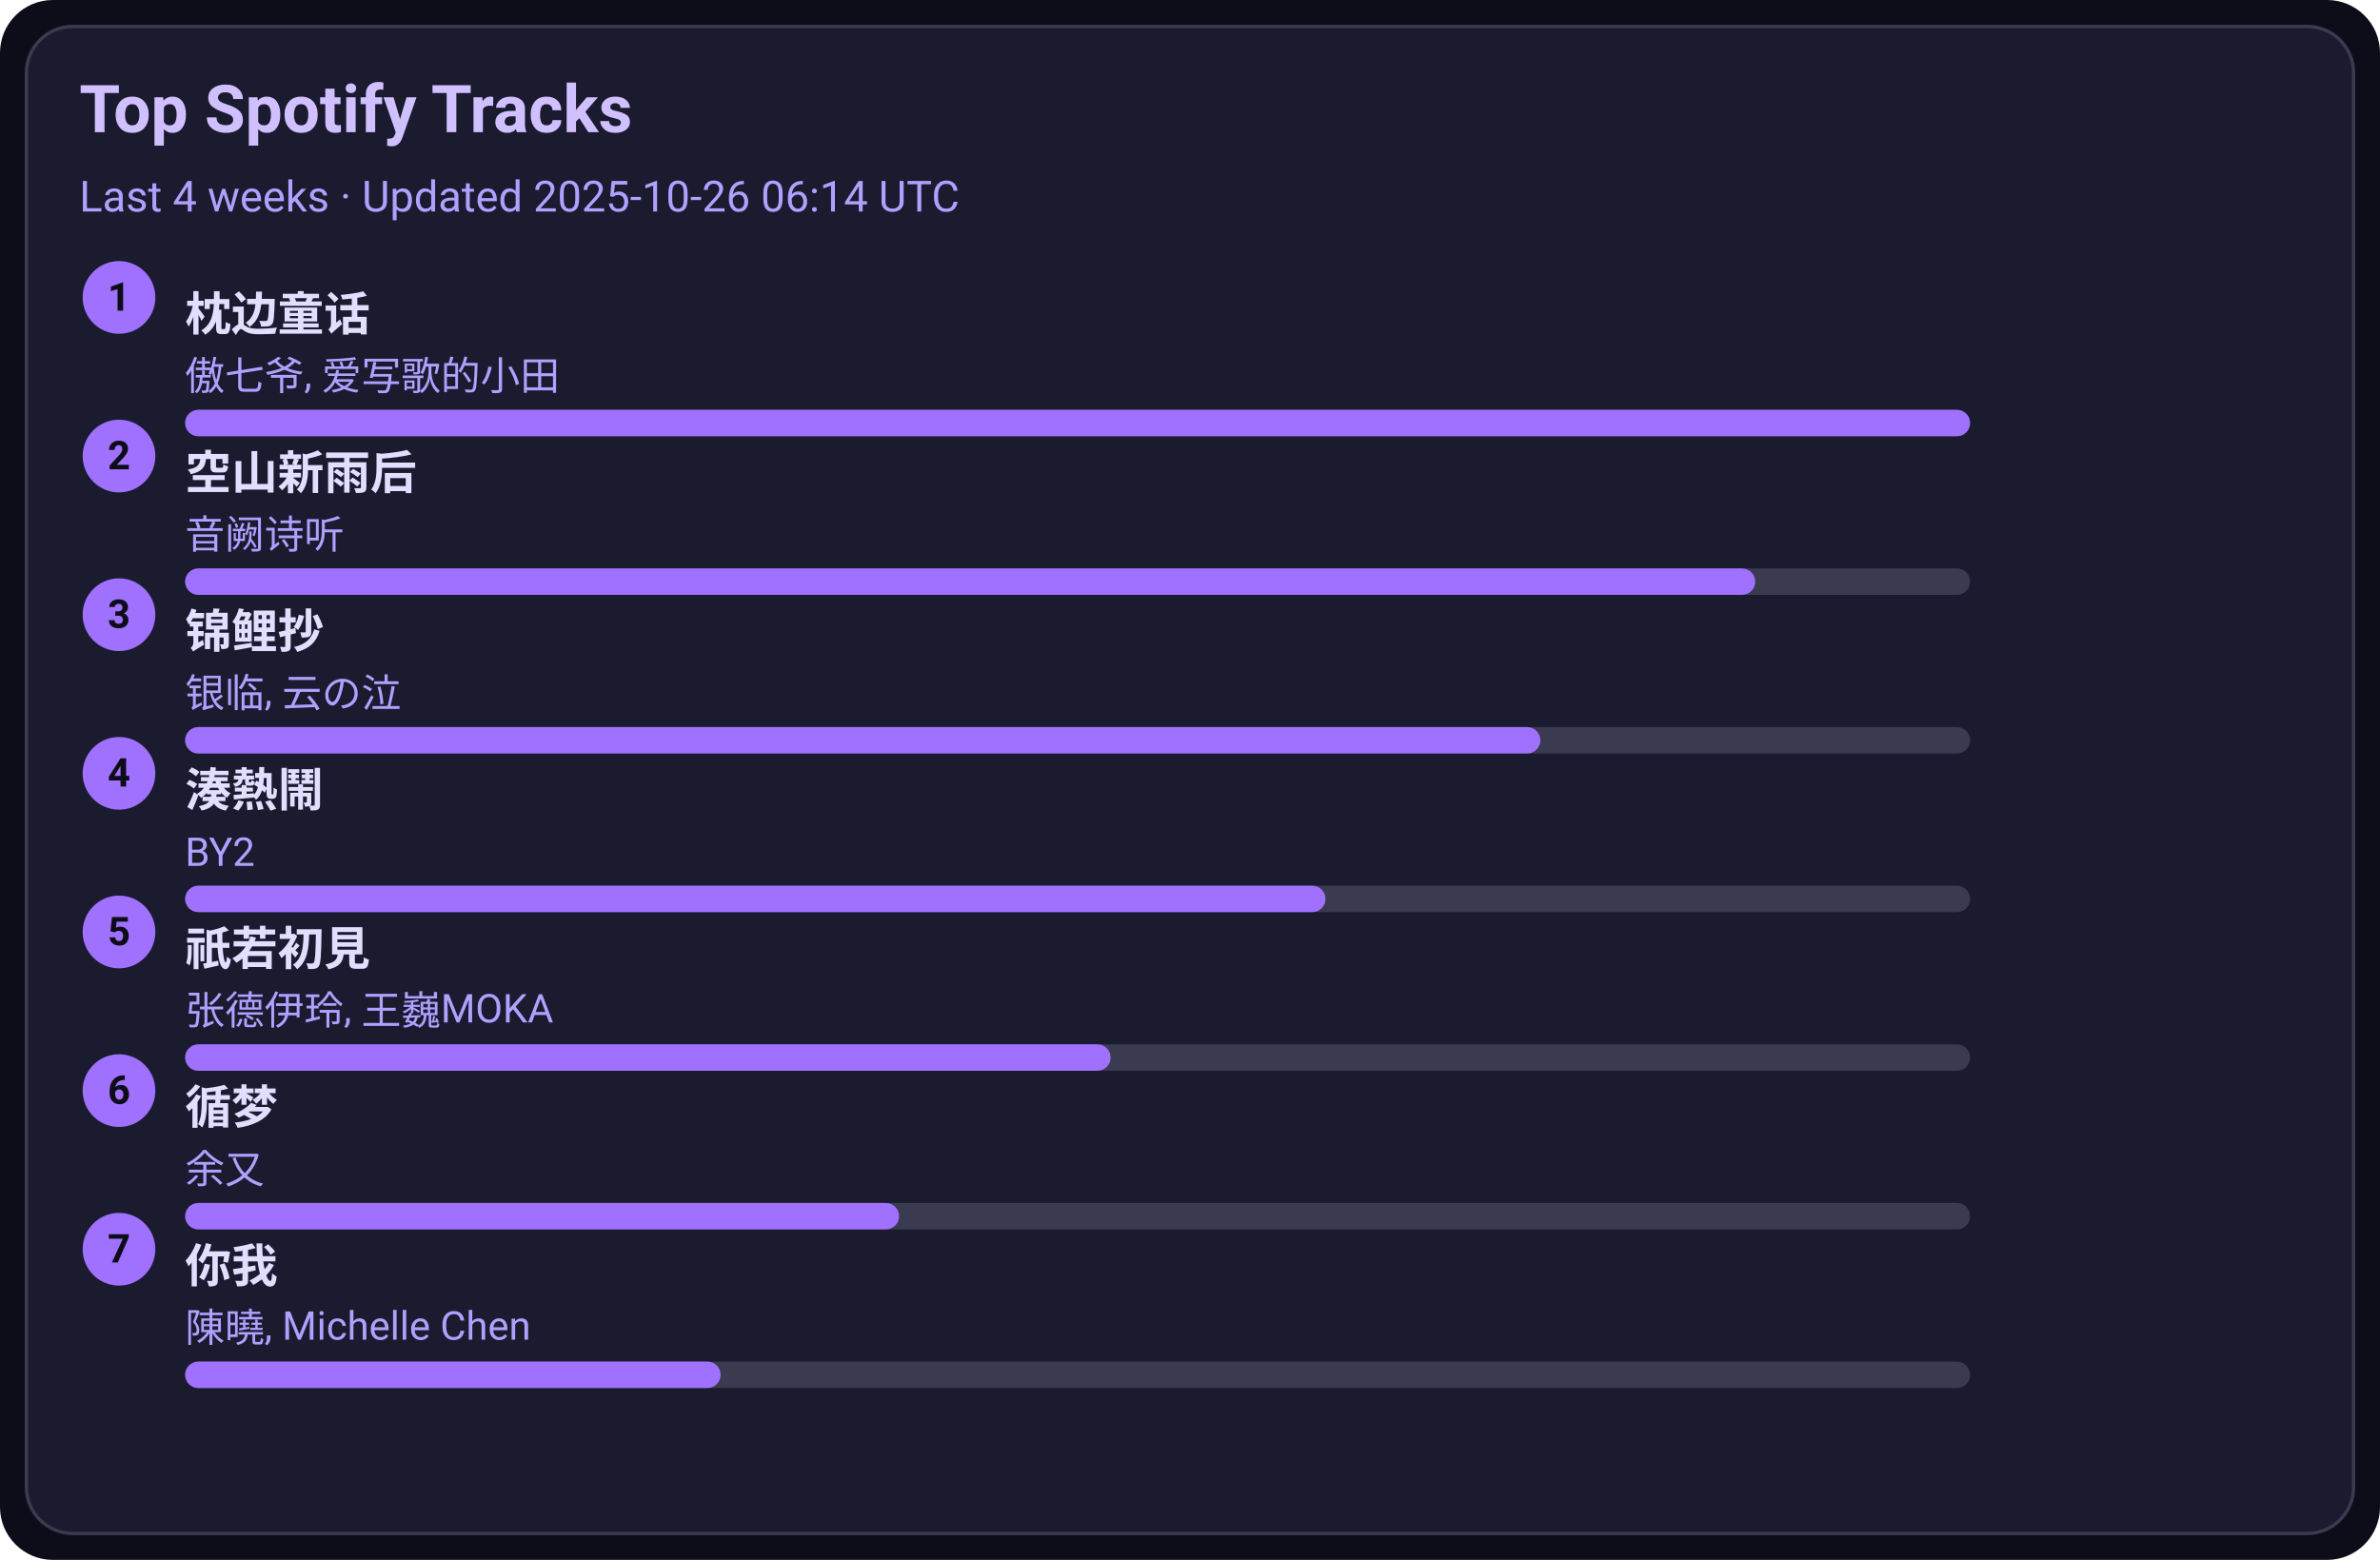
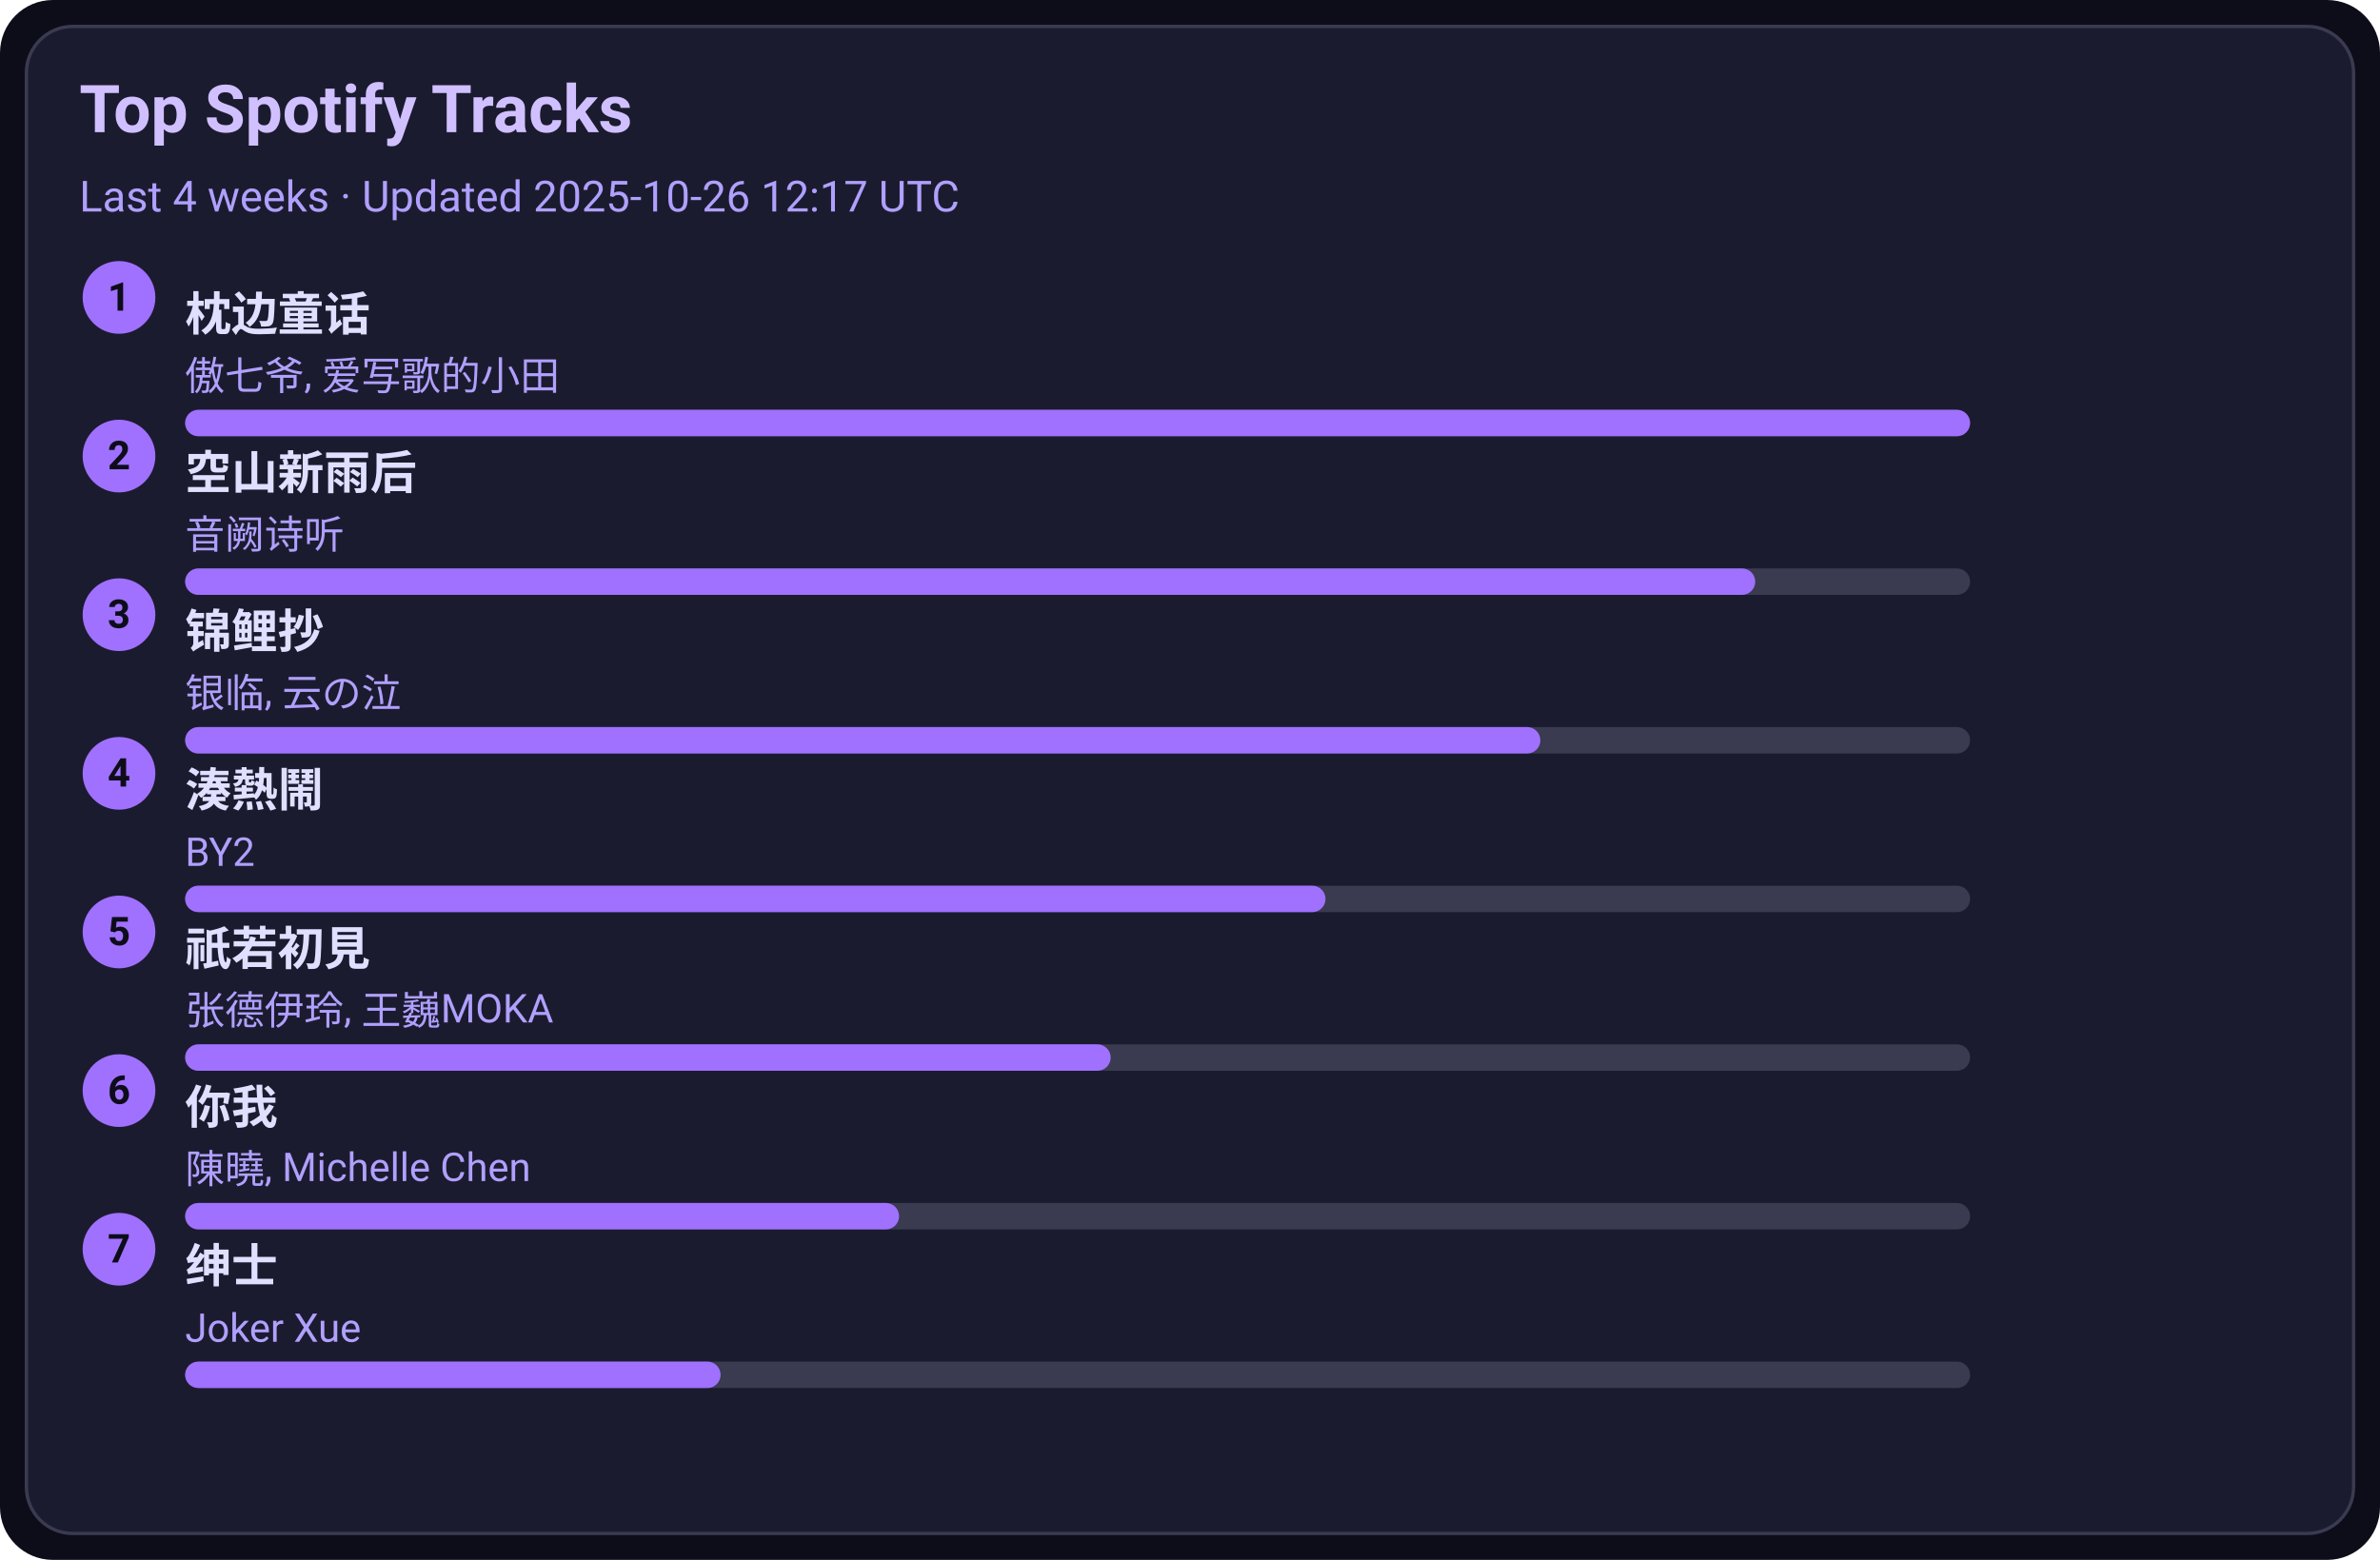
<svg xmlns="http://www.w3.org/2000/svg" width="720" height="472" viewBox="0 0 720 472">
  <style>text{font-family:-apple-system,BlinkMacSystemFont,Segoe UI,Roboto,Ubuntu,Helvetica Neue,Arial,Noto Sans,sans-serif}</style>
  <rect width="720" height="472" rx="16" fill="#0d0d1a" />
  <rect x="8" y="8" width="704" height="456" rx="14" fill="#1b1b2f" stroke="#3a3a50" />
  <text x="24" y="40" font-size="20" fill="#d0c0ff" font-weight="600">Top Spotify Tracks</text>
-   <text x="24" y="64" font-size="13" fill="#b0a0ff">Last 4 weeks · Updated 2025-10-26 06:14 UTC</text>
+   <text x="24" y="64" font-size="13" fill="#b0a0ff">Last 4 weeks · Updated 2025-10-26 12:17 UTC</text>
  <circle cx="36" cy="90" r="11" fill="#a070ff" />
  <text x="36" y="94" text-anchor="middle" font-size="12" fill="#0d0d1a" font-weight="700">1</text>
  <a href="https://open.spotify.com/track/3I8tlHNA9NM8dL0B23xGIY" target="_blank" rel="noopener noreferrer">
    <text x="56" y="100" font-size="14" fill="#e0dfff" font-weight="600">枕边童话</text>
  </a>
  <text x="56" y="118" font-size="12" fill="#b0a0ff">傲七爷, 爱写歌的小田</text>
  <rect x="56" y="124" width="540" height="8" rx="4" fill="#3a3a50" />
  <rect x="56" y="124" width="540" height="8" rx="4" fill="#a070ff" />
  <circle cx="36" cy="138" r="11" fill="#a070ff" />
  <text x="36" y="142" text-anchor="middle" font-size="12" fill="#0d0d1a" font-weight="700">2</text>
  <a href="https://open.spotify.com/track/7c1D58U8AIVOGlYzh5U6sk" target="_blank" rel="noopener noreferrer">
    <text x="56" y="148" font-size="14" fill="#e0dfff" font-weight="600">空山新雨后</text>
  </a>
  <text x="56" y="166" font-size="12" fill="#b0a0ff">音阙诗听</text>
  <rect x="56" y="172" width="540" height="8" rx="4" fill="#3a3a50" />
  <rect x="56" y="172" width="475" height="8" rx="4" fill="#a070ff" />
  <circle cx="36" cy="186" r="11" fill="#a070ff" />
  <text x="36" y="190" text-anchor="middle" font-size="12" fill="#0d0d1a" font-weight="700">3</text>
  <a href="https://open.spotify.com/track/1KBIv1xAf0VhKsHrZaTVKu" target="_blank" rel="noopener noreferrer">
    <text x="56" y="196" font-size="14" fill="#e0dfff" font-weight="600">锦鲤抄</text>
  </a>
  <text x="56" y="214" font-size="12" fill="#b0a0ff">银临, 云の泣</text>
  <rect x="56" y="220" width="540" height="8" rx="4" fill="#3a3a50" />
  <rect x="56" y="220" width="410" height="8" rx="4" fill="#a070ff" />
  <circle cx="36" cy="234" r="11" fill="#a070ff" />
  <text x="36" y="238" text-anchor="middle" font-size="12" fill="#0d0d1a" font-weight="700">4</text>
  <a href="https://open.spotify.com/track/2Qhxww2DKuv7gfvZkkR0wa" target="_blank" rel="noopener noreferrer">
    <text x="56" y="244" font-size="14" fill="#e0dfff" font-weight="600">湊熱鬧</text>
  </a>
  <text x="56" y="262" font-size="12" fill="#b0a0ff">BY2</text>
  <rect x="56" y="268" width="540" height="8" rx="4" fill="#3a3a50" />
  <rect x="56" y="268" width="345" height="8" rx="4" fill="#a070ff" />
  <circle cx="36" cy="282" r="11" fill="#a070ff" />
  <text x="36" y="286" text-anchor="middle" font-size="12" fill="#0d0d1a" font-weight="700">5</text>
  <a href="https://open.spotify.com/track/5X4U0jJr9H4oOoXTpiVkyA" target="_blank" rel="noopener noreferrer">
    <text x="56" y="292" font-size="14" fill="#e0dfff" font-weight="600">祇若初見</text>
  </a>
  <text x="56" y="310" font-size="12" fill="#b0a0ff">张德伊玲, 王巍MOKA</text>
  <rect x="56" y="316" width="540" height="8" rx="4" fill="#3a3a50" />
  <rect x="56" y="316" width="280" height="8" rx="4" fill="#a070ff" />
  <circle cx="36" cy="330" r="11" fill="#a070ff" />
  <text x="36" y="334" text-anchor="middle" font-size="12" fill="#0d0d1a" font-weight="700">6</text>
-   <a href="https://open.spotify.com/track/3T6lSzn482CcBelHE1f015" target="_blank" rel="noopener noreferrer">
-     <text x="56" y="340" font-size="14" fill="#e0dfff" font-weight="600">循梦</text>
+   <a href="https://open.spotify.com/track/0YXeimRwlOEUAzrxNHkgRO" target="_blank" rel="noopener noreferrer">
+     <text x="56" y="340" font-size="14" fill="#e0dfff" font-weight="600">你我</text>
  </a>
-   <text x="56" y="358" font-size="12" fill="#b0a0ff">余又</text>
+   <text x="56" y="358" font-size="12" fill="#b0a0ff">陳曉, Michelle Chen</text>
  <rect x="56" y="364" width="540" height="8" rx="4" fill="#3a3a50" />
  <rect x="56" y="364" width="216" height="8" rx="4" fill="#a070ff" />
  <circle cx="36" cy="378" r="11" fill="#a070ff" />
  <text x="36" y="382" text-anchor="middle" font-size="12" fill="#0d0d1a" font-weight="700">7</text>
-   <a href="https://open.spotify.com/track/0YXeimRwlOEUAzrxNHkgRO" target="_blank" rel="noopener noreferrer">
-     <text x="56" y="388" font-size="14" fill="#e0dfff" font-weight="600">你我</text>
+   <a href="https://open.spotify.com/track/42XCQK9m1qify1wqB8kNJz" target="_blank" rel="noopener noreferrer">
+     <text x="56" y="388" font-size="14" fill="#e0dfff" font-weight="600">绅士</text>
  </a>
-   <text x="56" y="406" font-size="12" fill="#b0a0ff">陳曉, Michelle Chen</text>
+   <text x="56" y="406" font-size="12" fill="#b0a0ff">Joker Xue</text>
  <rect x="56" y="412" width="540" height="8" rx="4" fill="#3a3a50" />
  <rect x="56" y="412" width="162" height="8" rx="4" fill="#a070ff" />
</svg>
